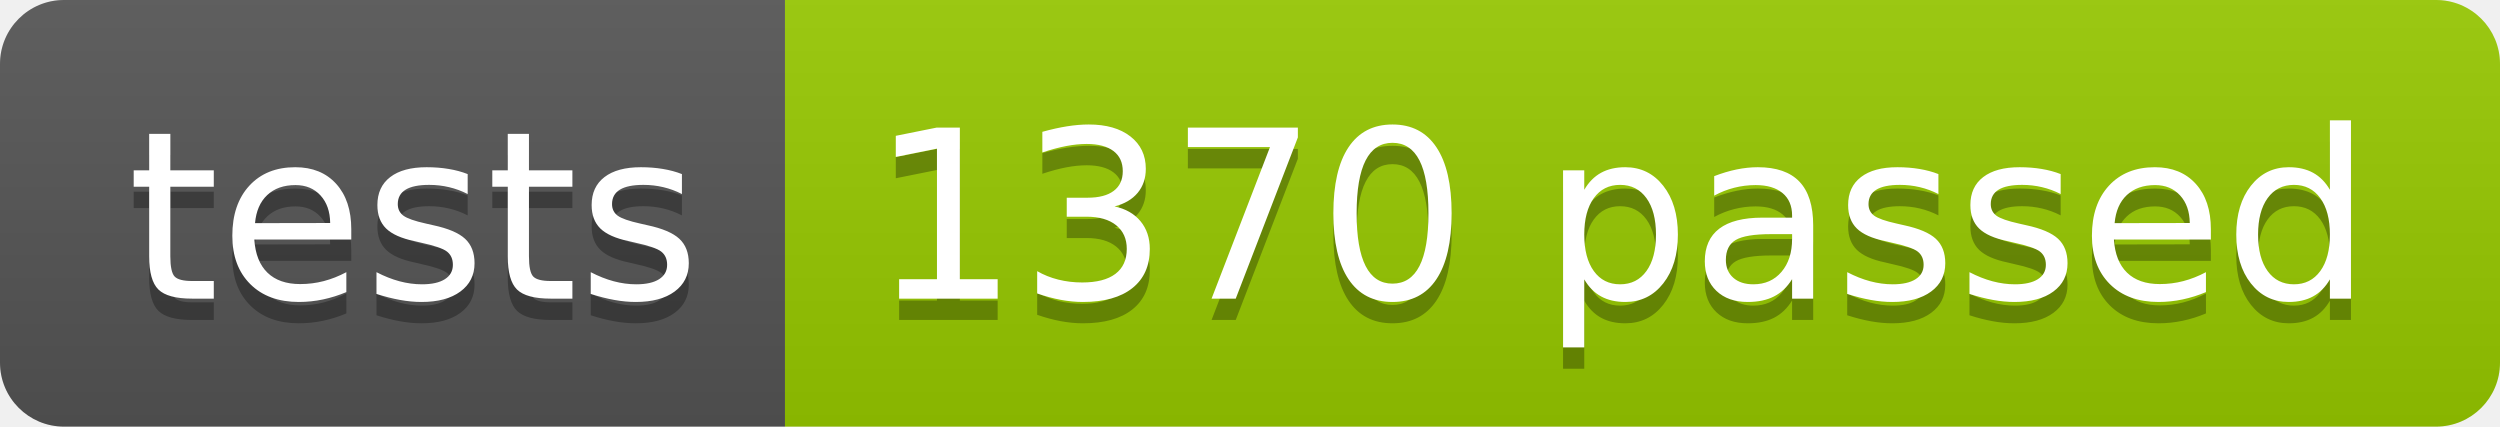
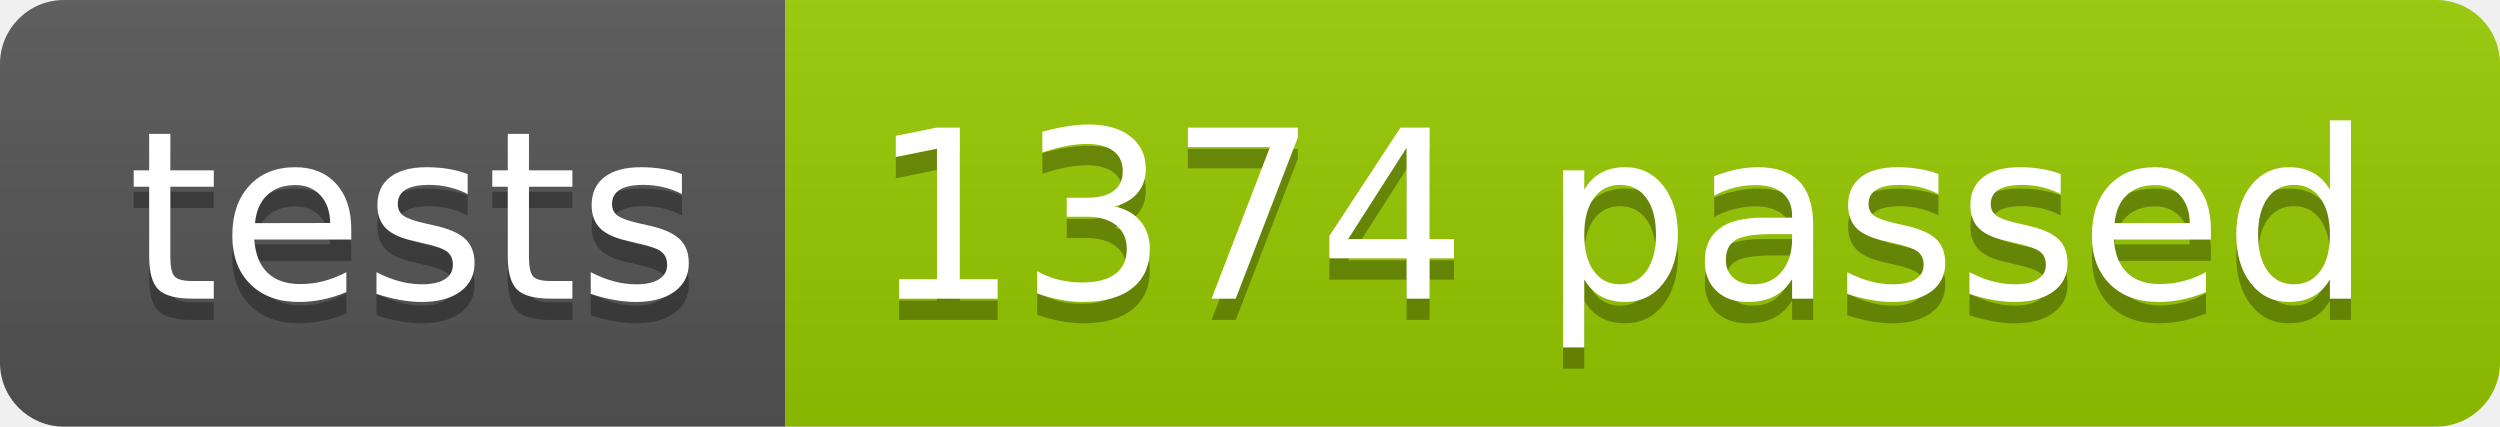
<svg xmlns="http://www.w3.org/2000/svg" width="117.2" height="20">
  <linearGradient id="smooth" x2="0" y2="100%">
    <stop offset="0" stop-color="#bbb" stop-opacity=".1" />
    <stop offset="1" stop-opacity=".1" />
  </linearGradient>
  <clipPath id="round">
    <rect width="117.2" height="20" rx="3" fill="#fff" />
  </clipPath>
  <g clip-path="url(#round)">
    <rect width="36.8" height="20" fill="#555" />
    <rect x="36.8" width="80.4" height="20" fill="#97CA00" />
    <rect width="117.2" height="20" fill="url(#smooth)" />
  </g>
  <g fill="#fff" text-anchor="middle" font-family="DejaVu Sans,Verdana,Geneva,sans-serif" font-size="110">
    <text x="194.0" y="150" fill="#010101" fill-opacity=".3" transform="scale(0.1)" textLength="268.0" lengthAdjust="spacing">tests</text>
    <text x="194.0" y="140" transform="scale(0.1)" textLength="268.0" lengthAdjust="spacing">tests</text>
-     <text x="760.0" y="150" fill="#010101" fill-opacity=".3" transform="scale(0.1)" textLength="704.0" lengthAdjust="spacing">1370 passed</text>
-     <text x="760.0" y="140" transform="scale(0.1)" textLength="704.0" lengthAdjust="spacing">1370 passed</text>
+     <text x="760.0" y="150" fill="#010101" fill-opacity=".3" transform="scale(0.1)" textLength="704.0" lengthAdjust="spacing">1374 passed</text>
+     <text x="760.0" y="140" transform="scale(0.1)" textLength="704.0" lengthAdjust="spacing">1374 passed</text>
  </g>
</svg>
